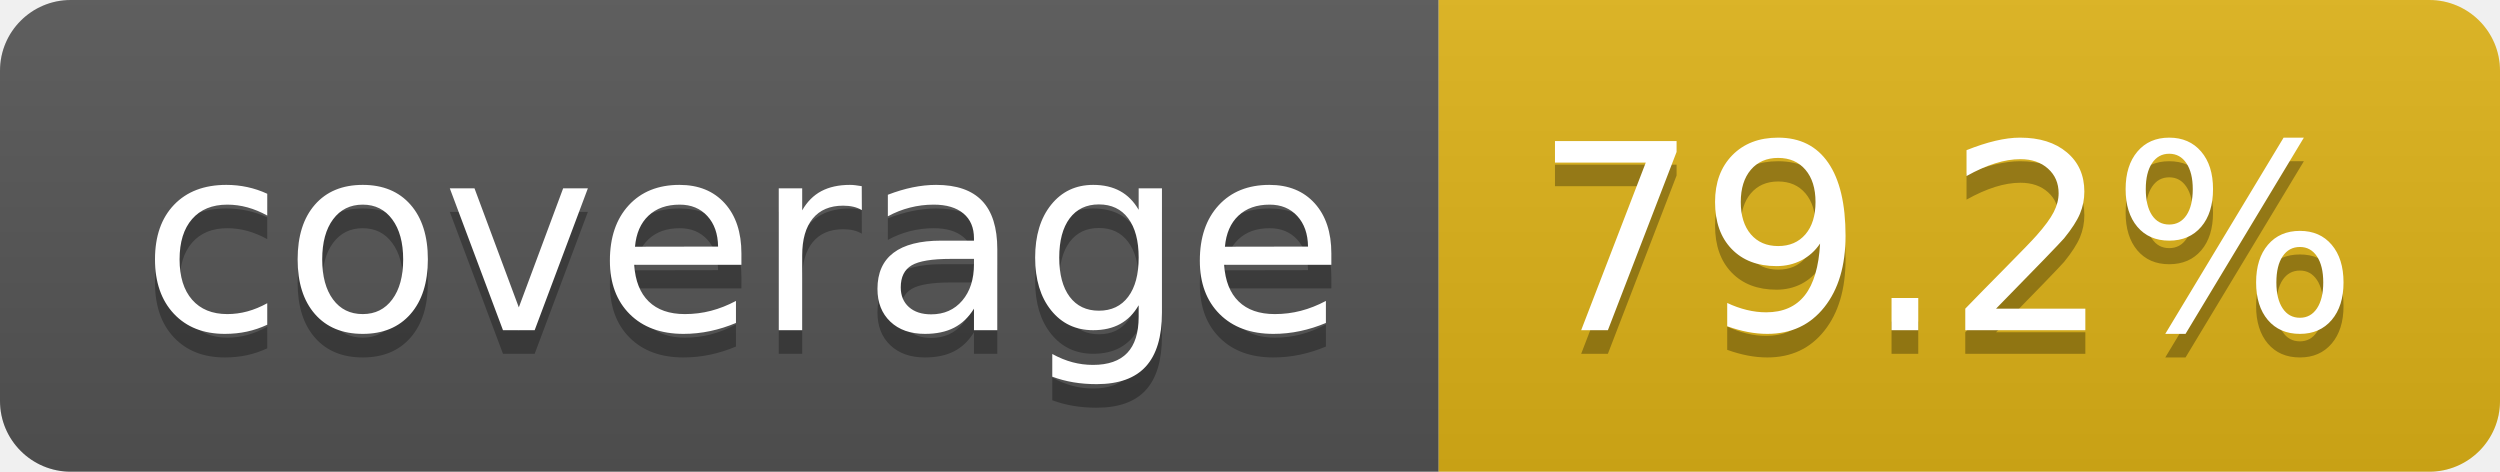
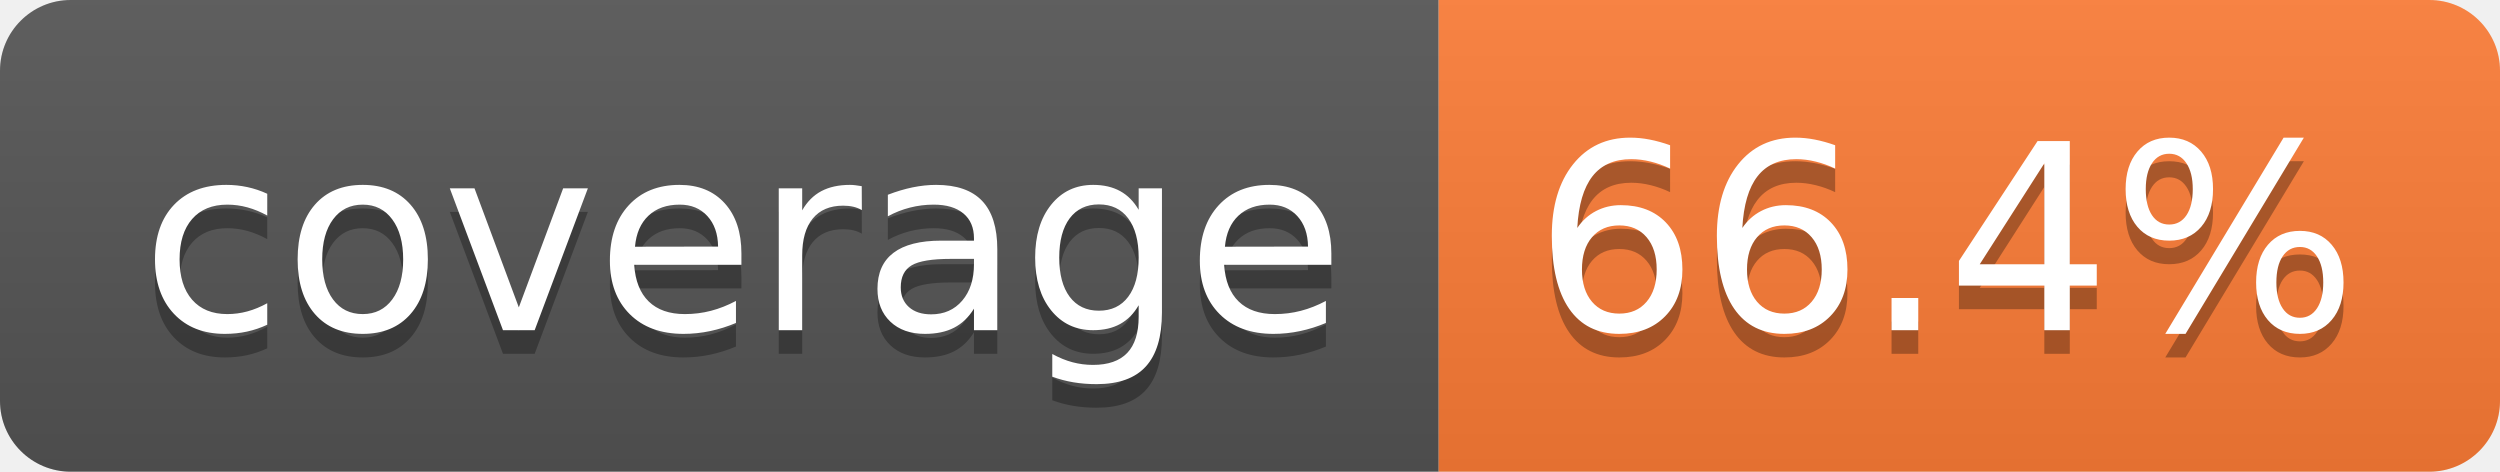
- <svg xmlns="http://www.w3.org/2000/svg" width="106" height="20" role="img" aria-label="coverage: 79.2%">
+ <svg xmlns="http://www.w3.org/2000/svg" width="106" height="20" role="img" aria-label="coverage: 66.4%">
  <linearGradient id="s" x2="0" y2="100%">
    <stop offset="0" stop-color="#bbb" stop-opacity=".1" />
    <stop offset="1" stop-opacity=".1" />
  </linearGradient>
  <clipPath id="r">
    <rect width="106" height="20" rx="3" fill="#fff" />
  </clipPath>
  <g clip-path="url(#r)">
    <rect width="61" height="20" fill="#555" />
-     <rect x="61" width="45" height="20" fill="#dfb317" />
+     <rect x="61" width="45" height="20" fill="#fe7d37" />
    <rect width="106" height="20" fill="url(#s)" />
  </g>
  <g fill="#fff" text-anchor="middle" font-family="Verdana,Geneva,DejaVu Sans,sans-serif" text-rendering="geometricPrecision" font-size="110">
    <text aria-hidden="true" x="315" y="150" fill="#010101" fill-opacity=".3" transform="scale(.1)" textLength="510">coverage</text>
    <text x="315" y="140" transform="scale(.1)" fill="#fff" textLength="510">coverage</text>
-     <text aria-hidden="true" x="825" y="150" fill="#010101" fill-opacity=".3" transform="scale(.1)" textLength="350">79.2%</text>
-     <text x="825" y="140" transform="scale(.1)" fill="#fff" textLength="350">79.2%</text>
+     <text aria-hidden="true" x="825" y="150" fill="#010101" fill-opacity=".3" transform="scale(.1)" textLength="350">66.4%</text>
+     <text x="825" y="140" transform="scale(.1)" fill="#fff" textLength="350">66.4%</text>
  </g>
</svg>
